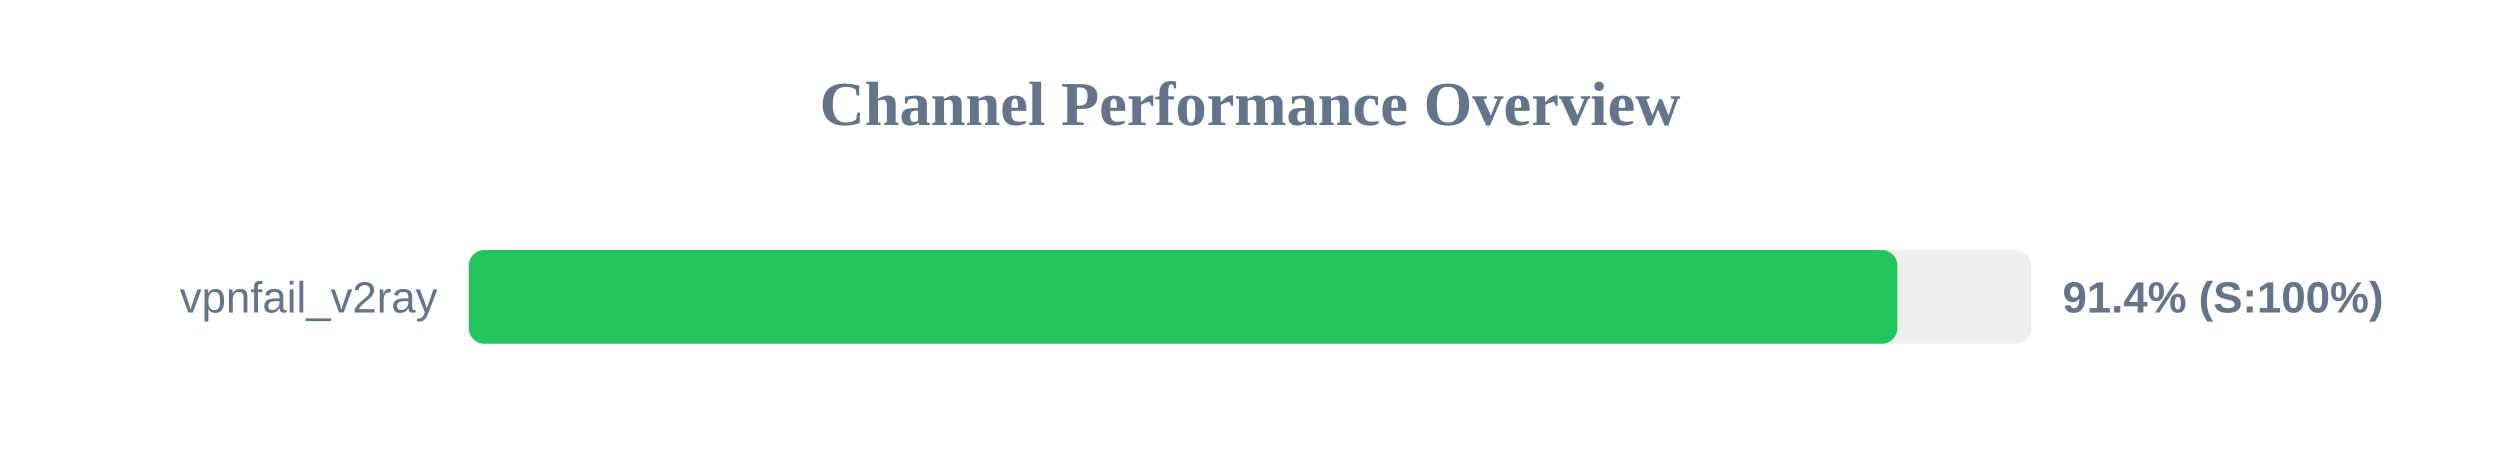
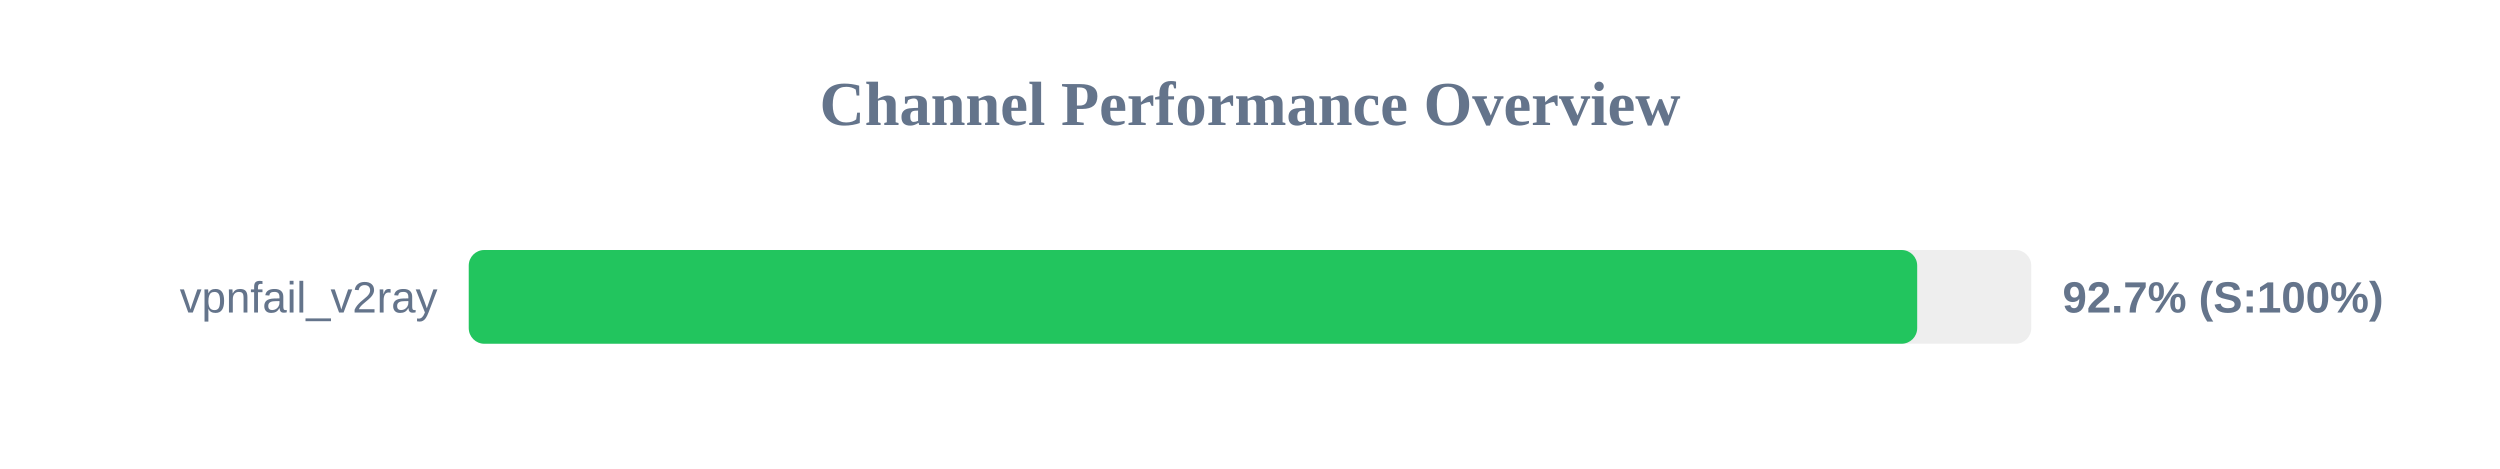
<svg xmlns="http://www.w3.org/2000/svg" width="800" height="150" version="1.1">
  <style>
        .row { font: 14px Arial; fill: #64748b; }
        .score { font: bold 14px Arial; fill: #64748b; }
    </style>
  <text x="400" y="40" text-anchor="middle" font-size="20px" font-weight="bold" fill="#64748b">Channel Performance Overview</text>
  <rect x="150" y="80" width="500" height="30" fill="#eee" rx="5" />
-   <rect x="150" y="80" width="457.15" height="30" fill="#22c55e" rx="5" />
+   <rect x="150" y="80" width="463.5" height="30" fill="#22c55e" rx="5" />
  <text x="140" y="100" text-anchor="end" class="row">vpnfail_v2ray</text>
-   <text x="660" y="100" text-anchor="start" class="score">91.4% (S:100%)</text>
+   <text x="660" y="100" text-anchor="start" class="score">92.7% (S:100%)</text>
</svg>
